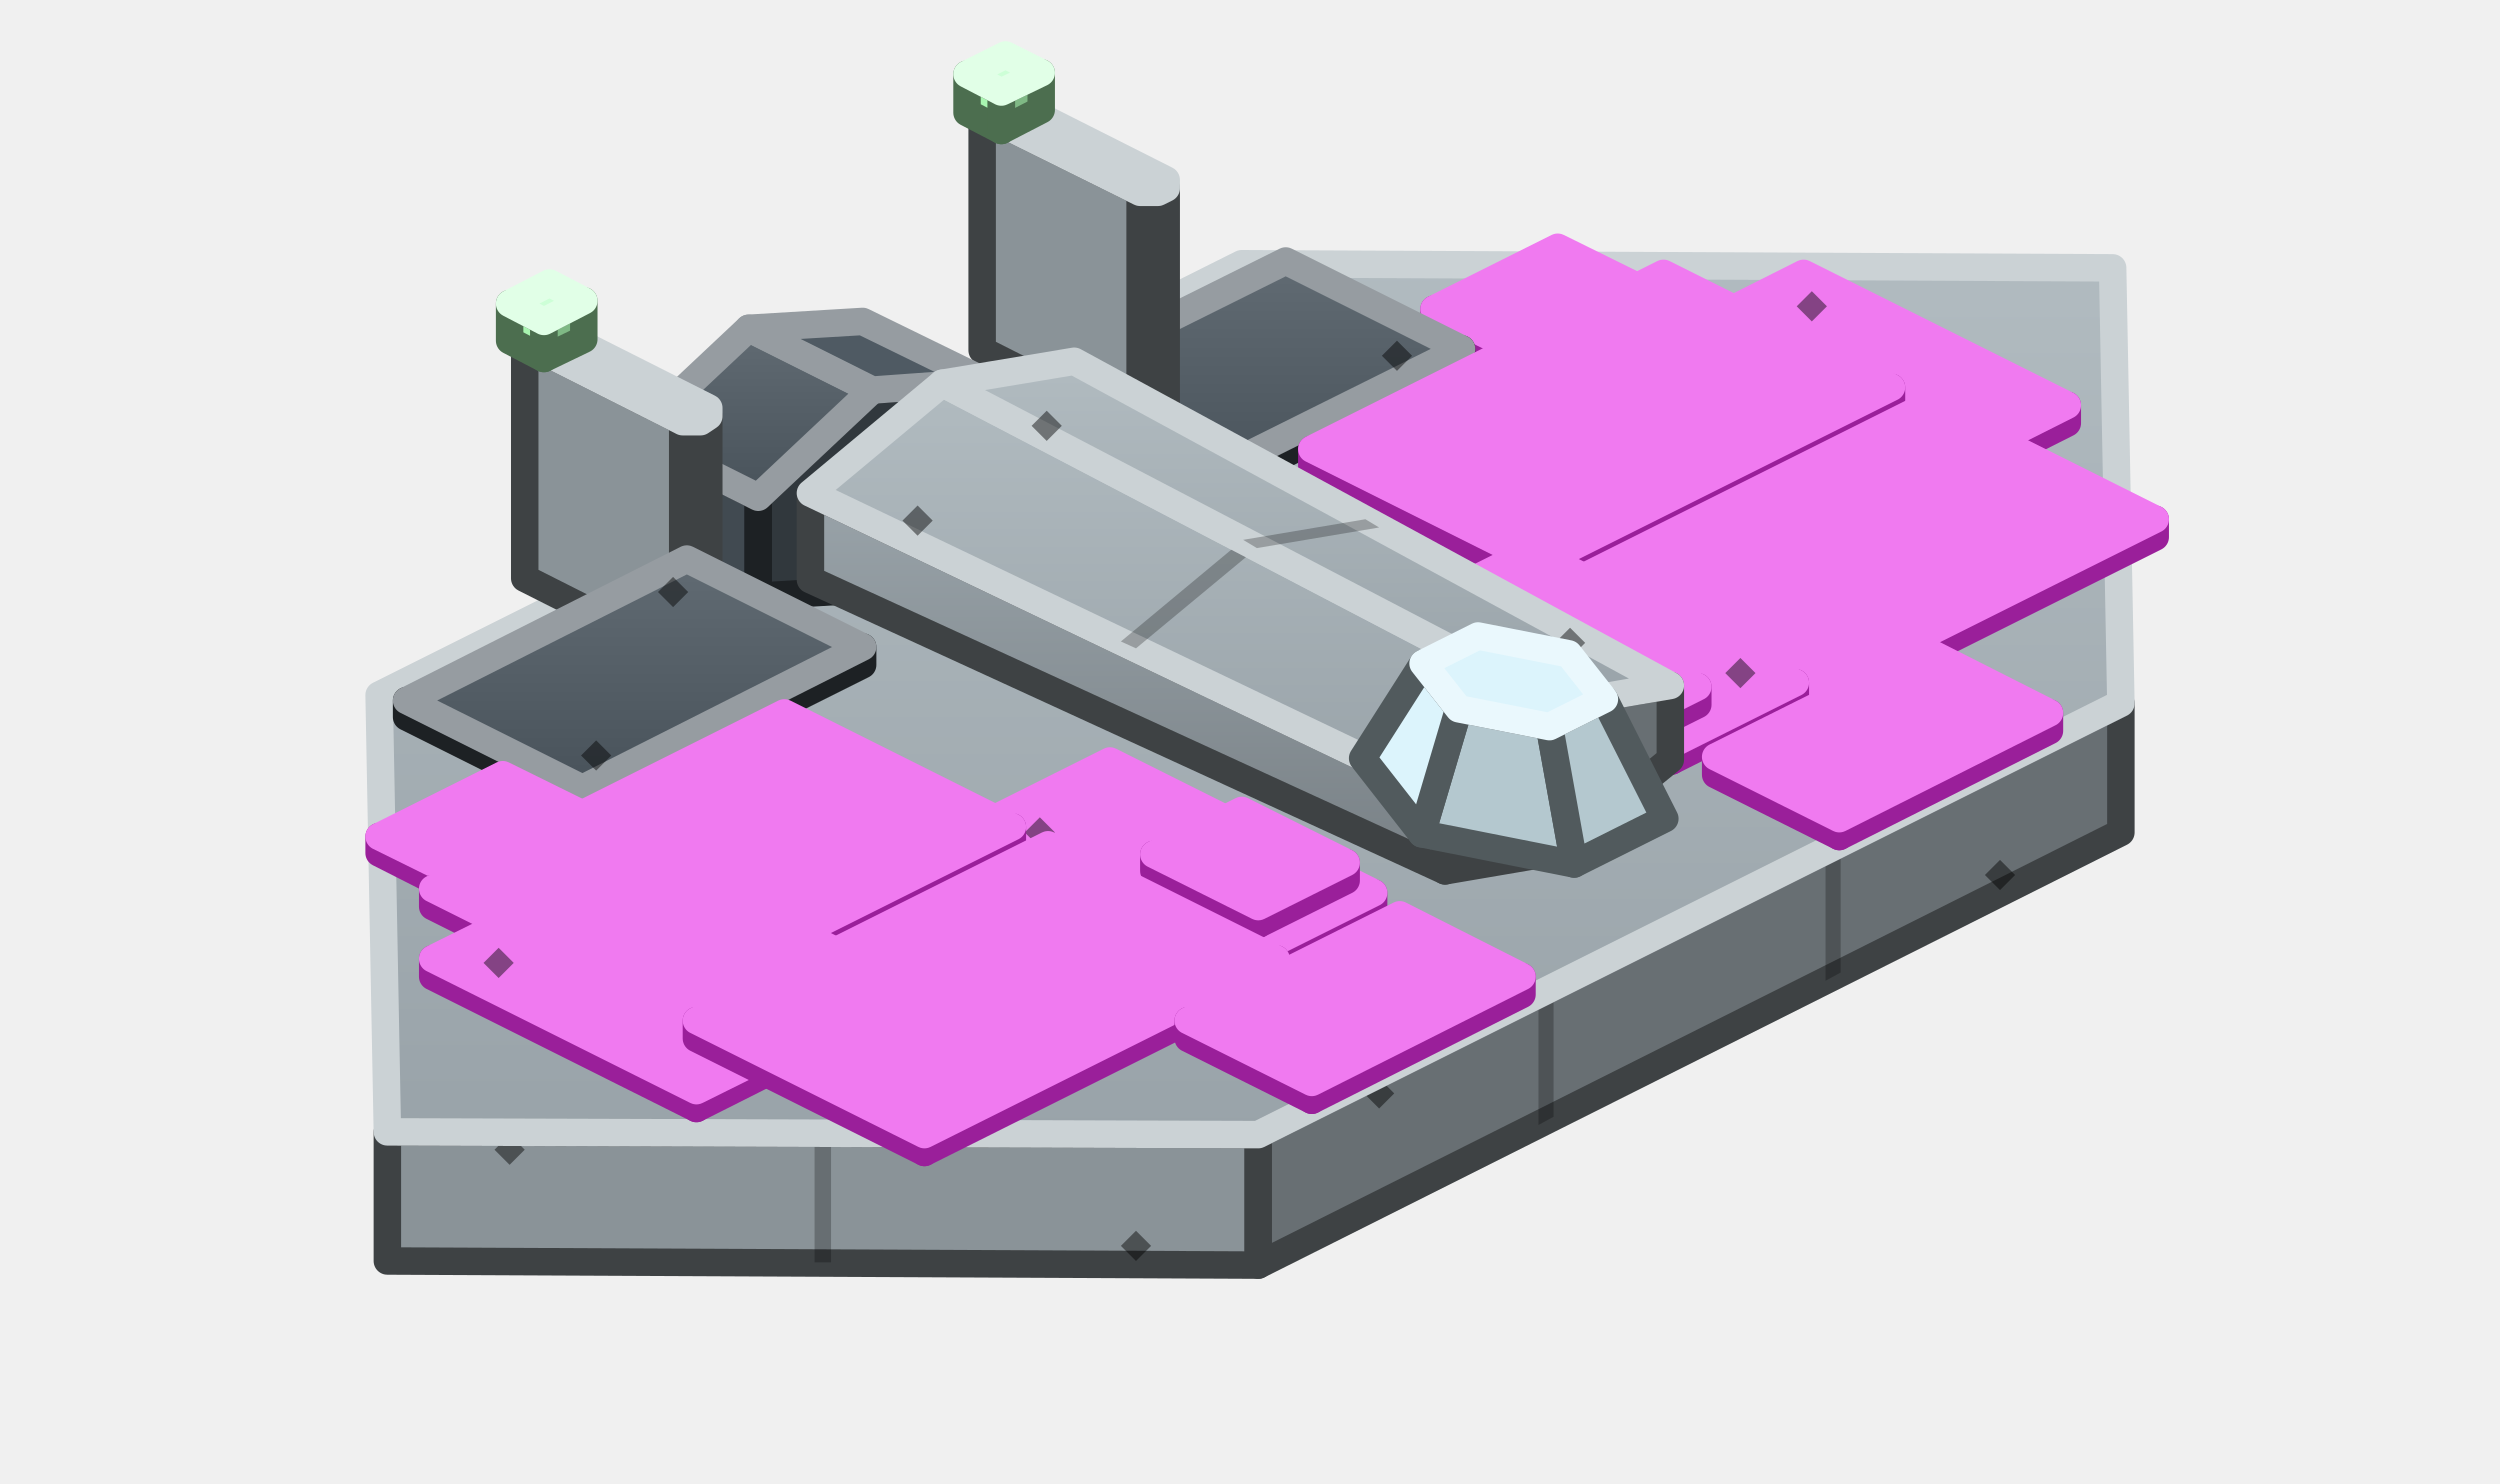
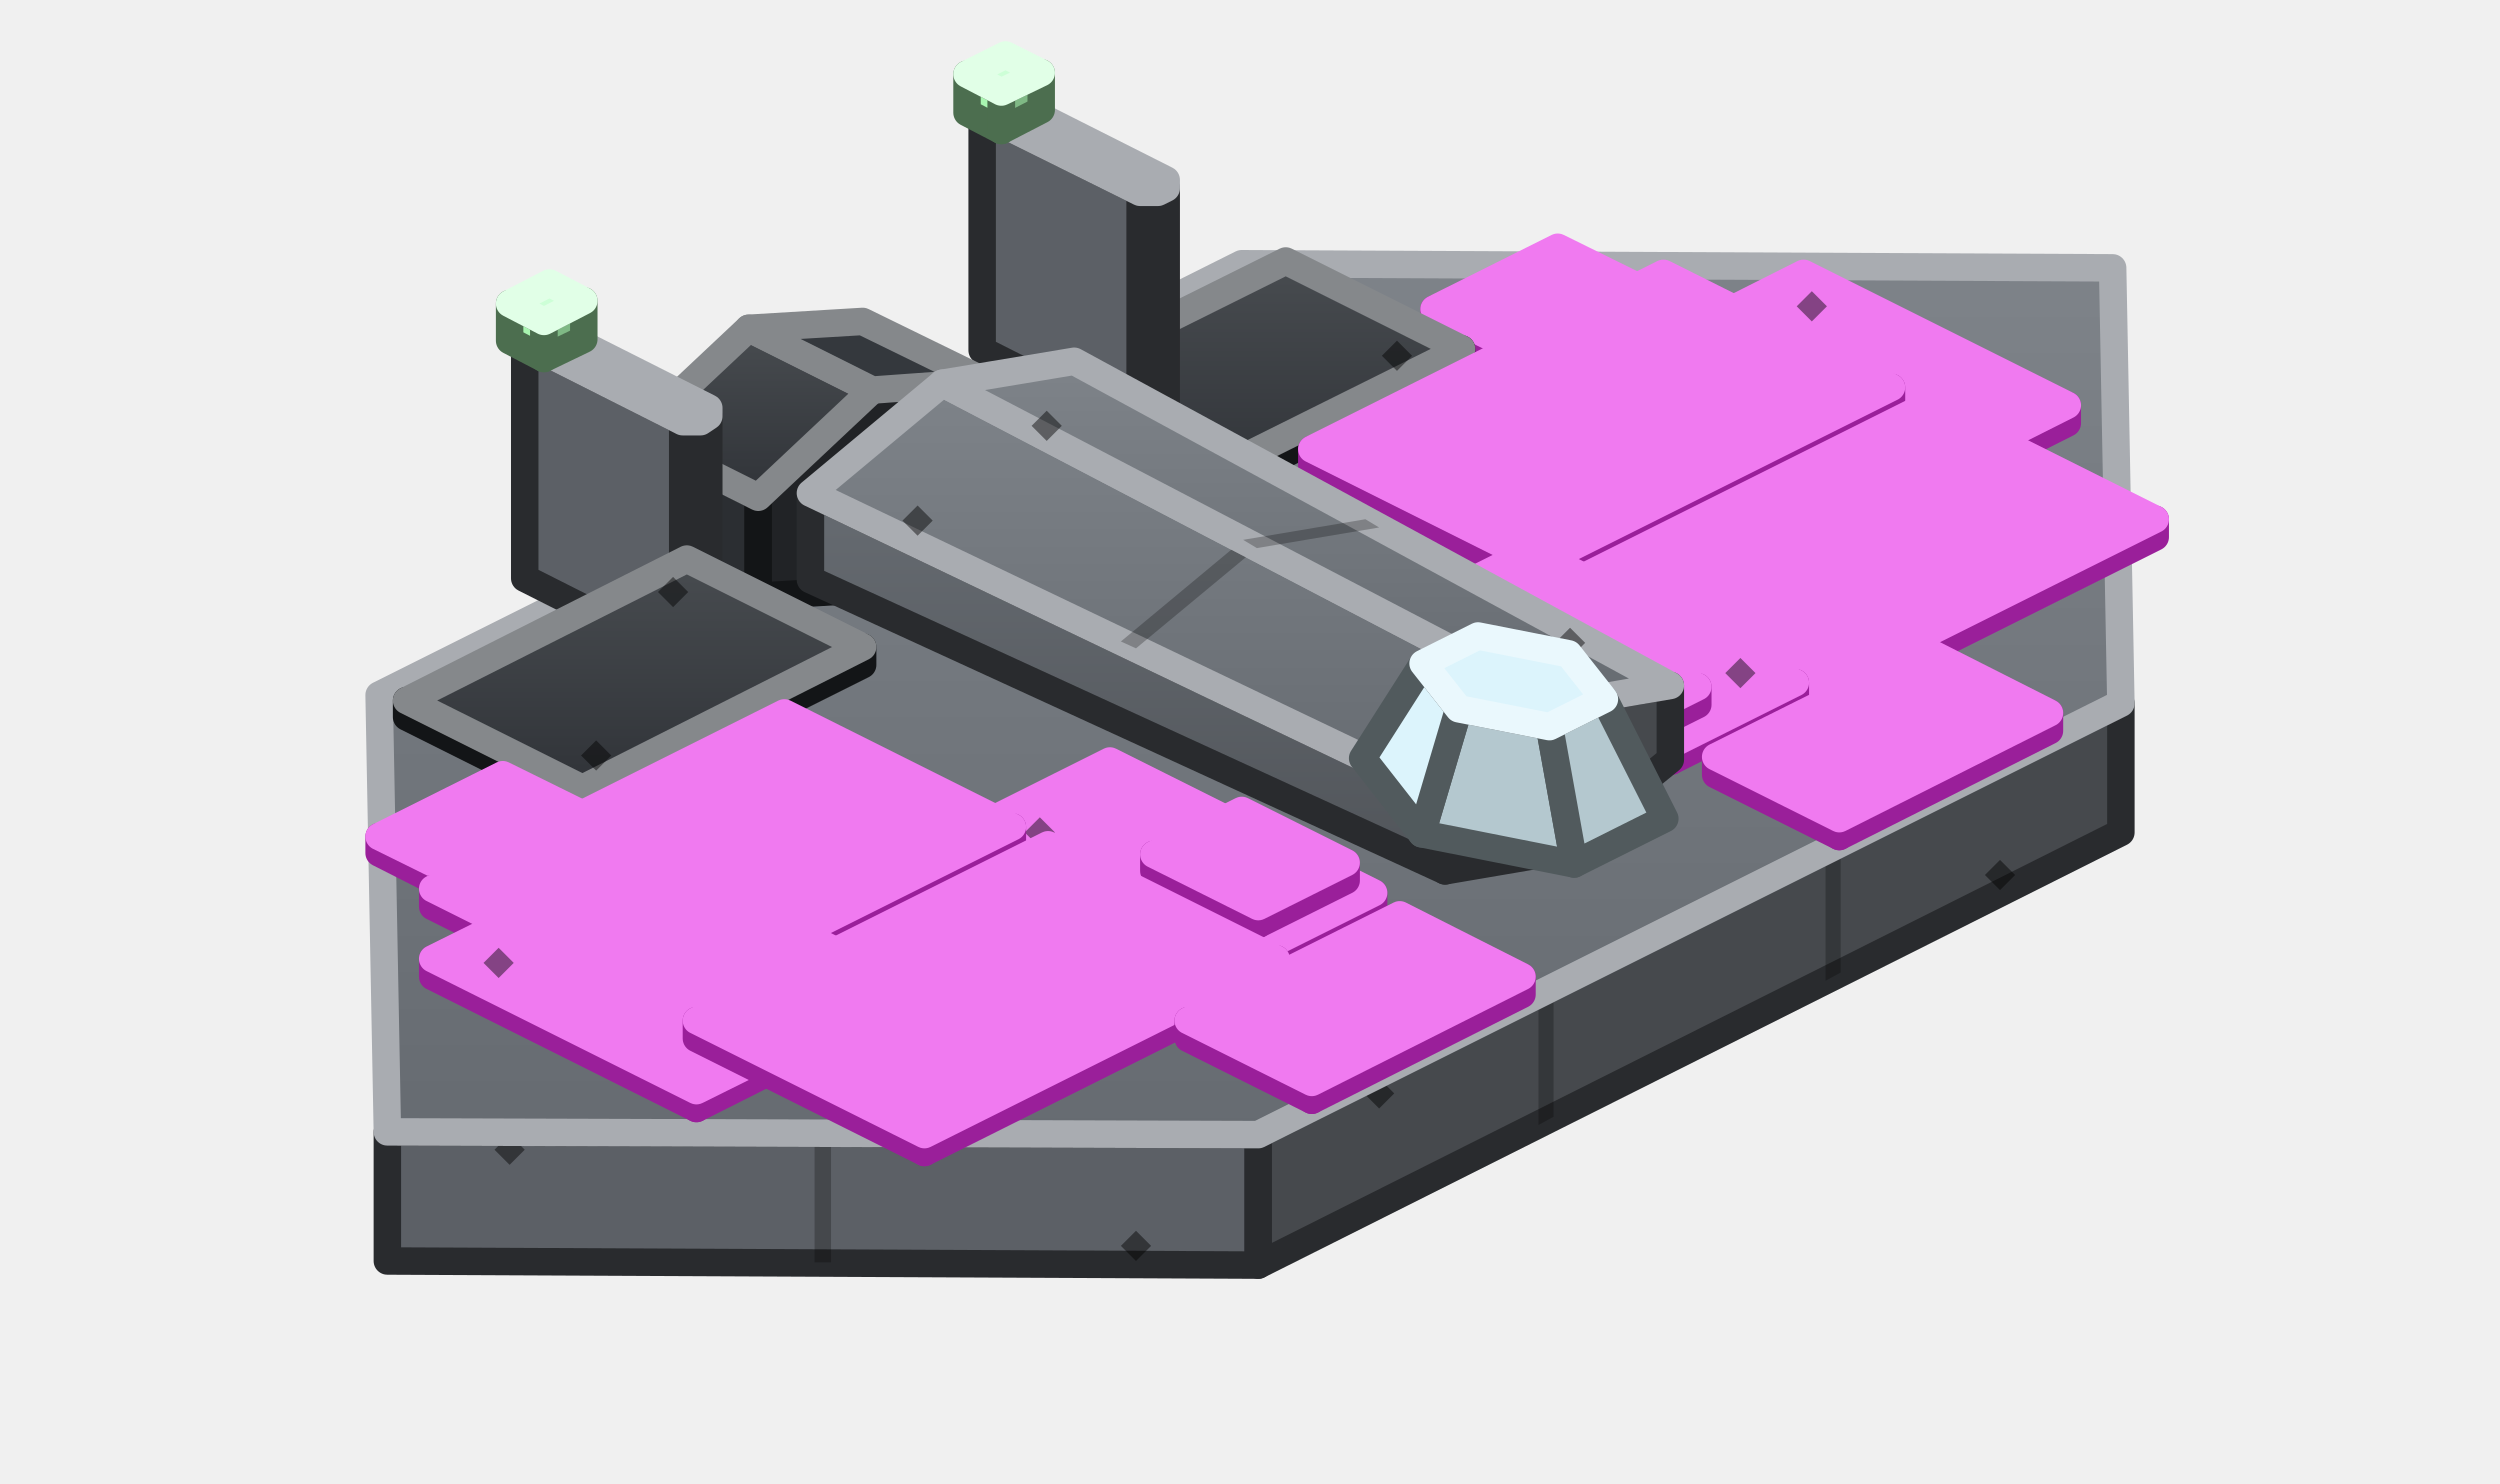
<svg xmlns="http://www.w3.org/2000/svg" width="182" height="108" viewBox="0 0 182 108">
  <defs>
    <linearGradient id="s0" x1="0" y1="0" x2="0" y2="1">
-       <stop offset="0" stop-color="#B1BBC0" />
-       <stop offset="1" stop-color="#99A3A9" />
+       <stop offset="0" stop-color="#7E8389" />
+       <stop offset="1" stop-color="#666B71" />
    </linearGradient>
    <linearGradient id="s1" x1="0" y1="0" x2="0" y2="1">
-       <stop offset="0" stop-color="#616B73" />
-       <stop offset="1" stop-color="#48525A" />
+       <stop offset="0" stop-color="#484C50" />
+       <stop offset="1" stop-color="#303338" />
    </linearGradient>
    <linearGradient id="s2" x1="0" y1="0" x2="0" y2="1">
      <stop offset="0" stop-color="#EAEDEE" />
      <stop offset="1" stop-color="#BBC1C1" />
    </linearGradient>
    <linearGradient id="s3" x1="0" y1="0" x2="0" y2="1">
      <stop offset="0" stop-color="#FFFFFF" />
      <stop offset="1" stop-color="#EAEDEE" />
    </linearGradient>
    <linearGradient id="s4" x1="0" y1="0" x2="0" y2="1">
-       <stop offset="0" stop-color="#99A3A9" />
-       <stop offset="1" stop-color="#798186" />
+       <stop offset="0" stop-color="#666B71" />
+       <stop offset="1" stop-color="#51555A" />
    </linearGradient>
  </defs>
  <g stroke-width="2" stroke-linejoin="round">
-     <polygon points="91.6,92.1 28.2,91.8 28.2,82.4 91.6,82.6" fill="#8A9398" stroke="#3E4244" />
+     <polygon points="91.6,92.1 28.2,91.8 28.2,82.4 91.6,82.6" fill="#5C6066" stroke="#292B2E" />
    <polygon points="60.5,91.9 59.3,91.9 59.3,82.5 60.5,82.5" fill="#000000" fill-opacity="0.25" />
    <polygon points="81.6,90.7 82.7,89.6 83.8,90.7 82.7,91.8" fill="#000000" fill-opacity="0.45" />
    <polygon points="36,83.7 37.1,82.6 38.2,83.7 37.1,84.8" fill="#000000" fill-opacity="0.45" />
-     <polygon points="154.4,60.6 91.6,92.1 91.6,82.6 154.4,51.2" fill="#686F73" stroke="#3E4244" />
+     <polygon points="154.4,60.6 91.6,92.1 91.6,82.6 154.4,51.2" fill="#46494D" stroke="#292B2E" />
    <polygon points="134,70.8 132.9,71.4 132.9,62 134,61.4" fill="#000000" fill-opacity="0.25" />
    <polygon points="113.1,81.3 112,81.9 112,72.4 113.1,71.9" fill="#000000" fill-opacity="0.25" />
    <polygon points="144.5,63.7 145.6,62.6 146.7,63.7 145.6,64.8" fill="#000000" fill-opacity="0.45" />
    <polygon points="99.3,79.6 100.4,78.5 101.5,79.6 100.4,80.7" fill="#000000" fill-opacity="0.45" />
-     <polygon points="91.6,82.6 28.2,82.4 27.6,50.6 90.4,19.2 153.8,19.5 154.4,51.2" fill="url(#s0)" stroke="#CBD2D5" />
+     <polygon points="91.6,82.6 28.2,82.4 27.6,50.6 90.4,19.2 153.8,19.5 154.4,51.2" fill="url(#s0)" stroke="#A9ACB1" />
    <polygon points="112.1,27.6 104.4,23.7 104.4,22.5 112.1,26.3" fill="#D234D2" stroke="#9A1F9A" />
    <polygon points="121.1,23.1 112.1,27.6 112.1,26.3 121.1,21.8" fill="#9A1F9A" stroke="#9A1F9A" />
    <polygon points="112.1,26.3 104.4,22.5 113.4,18 121.1,21.8" fill="#F07AF0" stroke="#F07AF0" />
-     <polygon points="85.9,36.9 73.1,30.5 73.1,29.2 85.9,35.6" fill="#414A51" stroke="#1D2124" />
-     <polygon points="106.4,26.6 85.9,36.9 85.9,35.6 106.4,25.4" fill="#31383D" stroke="#1D2124" />
-     <polygon points="85.9,35.6 73.1,29.2 93.6,19 106.4,25.4" fill="url(#s1)" stroke="#969CA1" />
+     <polygon points="85.9,36.9 73.1,30.5 73.1,29.2 85.9,35.6" fill="#2B2E32" stroke="#131517" />
+     <polygon points="106.4,26.6 85.9,36.9 85.9,35.6 106.4,25.4" fill="#212326" stroke="#131517" />
+     <polygon points="85.9,35.6 73.1,29.2 93.6,19 106.4,25.4" fill="url(#s1)" stroke="#85888B" />
    <polygon points="100.6,25.9 101.7,24.8 102.8,25.9 101.7,27" fill="#000000" fill-opacity="0.45" />
    <polygon points="76.6,28.7 77.7,27.6 78.8,28.7 77.7,29.8" fill="#000000" fill-opacity="0.45" />
    <polygon points="135.2,38.5 116,28.9 116,27.6 135.2,37.2" fill="#D234D2" stroke="#9A1F9A" />
    <polygon points="150.5,30.8 135.2,38.5 135.2,37.2 150.5,29.5" fill="#9A1F9A" stroke="#9A1F9A" />
    <polygon points="135.2,37.2 116,27.6 131.3,19.9 150.5,29.5" fill="#F07AF0" stroke="#F07AF0" />
    <polygon points="133.5,34.8 134.6,33.7 135.7,34.8 134.6,35.9" fill="#000000" fill-opacity="0.45" />
    <polygon points="130.8,22.3 131.9,21.2 133,22.3 131.9,23.4" fill="#000000" fill-opacity="0.45" />
-     <polygon points="84.3,31.3 83,31.3 83,14 84.3,14" fill="#8A9398" stroke="#3E4244" />
-     <polygon points="83,31.3 71.5,25.5 71.5,8.3 83,14" fill="#8A9398" stroke="#3E4244" />
-     <polygon points="84.9,30.9 84.3,31.3 84.3,14 84.9,13.7" fill="#686F73" stroke="#3E4244" />
-     <polygon points="84.3,14 83,14 71.5,8.3 71.5,7.6 72.1,7.3 73.4,7.3 84.9,13.1 84.9,13.7" fill="#A8B3B9" stroke="#CBD2D5" />
+     <polygon points="84.3,31.3 83,31.3 83,14 84.3,14" fill="#5C6066" stroke="#292B2E" />
+     <polygon points="83,31.3 71.5,25.5 71.5,8.3 83,14" fill="#5C6066" stroke="#292B2E" />
+     <polygon points="84.9,30.9 84.3,31.3 84.3,14 84.9,13.7" fill="#46494D" stroke="#292B2E" />
+     <polygon points="84.3,14 83,14 71.5,8.3 71.5,7.6 72.1,7.3 73.4,7.3 84.9,13.1 84.9,13.7" fill="#70757C" stroke="#A9ACB1" />
    <polygon points="72.9,9.5 70.4,8.2 70.4,5.4 72.9,6.7" fill="#A8F5B0" stroke="#4C6E4F" />
    <polygon points="75.8,8 72.9,9.5 72.9,6.7 75.8,5.3" fill="#7FB985" stroke="#4C6E4F" />
    <polygon points="72.9,6.7 70.4,5.4 73.2,4 75.8,5.3" fill="#CDFFD7" stroke="#E1FFE7" />
    <polygon points="112.1,42.3 95.5,34 95.5,32.7 112.1,41" fill="#D234D2" stroke="#9A1F9A" />
    <polygon points="137.7,29.5 112.1,42.3 112.1,41 137.7,28.2" fill="#9A1F9A" stroke="#9A1F9A" />
    <polygon points="112.1,41 95.5,32.7 121.1,19.9 137.7,28.2" fill="#F07AF0" stroke="#F07AF0" />
-     <polygon points="46.2,38.9 46.2,31.7 55.2,36.2 55.2,43.4" fill="#414A51" stroke="#1D2124" />
-     <polygon points="55.2,36.2 63.5,28.4 71.8,27.8 71.8,35.1 63.5,42.9 55.2,43.4" fill="#31383D" stroke="#1D2124" />
-     <polygon points="46.2,31.7 54.5,23.9 63.5,28.4 55.2,36.2" fill="url(#s1)" stroke="#969CA1" />
-     <polygon points="54.5,23.9 62.8,23.4 71.8,27.8 63.5,28.4" fill="#4F5A63" stroke="#969CA1" />
+     <polygon points="46.2,38.9 46.2,31.7 55.2,36.2 55.2,43.4" fill="#2B2E32" stroke="#131517" />
+     <polygon points="55.2,36.2 63.5,28.4 71.8,27.8 71.8,35.1 63.5,42.9 55.2,43.4" fill="#212326" stroke="#131517" />
+     <polygon points="46.2,31.7 54.5,23.9 63.5,28.4 55.2,36.2" fill="url(#s1)" stroke="#85888B" />
+     <polygon points="54.5,23.9 62.8,23.4 71.8,27.8 63.5,28.4" fill="#34383D" stroke="#85888B" />
    <polygon points="131.3,51.9 114.7,43.6 114.7,42.3 131.3,50.6" fill="#D234D2" stroke="#9A1F9A" />
    <polygon points="156.9,39.1 131.3,51.9 131.3,50.6 156.9,37.8" fill="#9A1F9A" stroke="#9A1F9A" />
    <polygon points="131.3,50.6 114.7,42.3 140.3,29.5 156.9,37.8" fill="#F07AF0" stroke="#F07AF0" />
-     <polygon points="51,47.9 49.7,47.9 49.7,30.7 51,30.7" fill="#8A9398" stroke="#3E4244" />
-     <polygon points="49.7,47.9 38.2,42.1 38.2,24.9 49.7,30.7" fill="#8A9398" stroke="#3E4244" />
-     <polygon points="51.6,47.6 51,47.9 51,30.7 51.6,30.3" fill="#686F73" stroke="#3E4244" />
-     <polygon points="51,30.7 49.7,30.7 38.2,24.9 38.2,24.3 38.8,23.9 40.1,23.9 51.6,29.7 51.6,30.3" fill="#A8B3B9" stroke="#CBD2D5" />
+     <polygon points="51,47.9 49.7,47.9 49.7,30.7 51,30.7" fill="#5C6066" stroke="#292B2E" />
+     <polygon points="49.7,47.9 38.2,42.1 38.2,24.9 49.7,30.7" fill="#5C6066" stroke="#292B2E" />
+     <polygon points="51.6,47.6 51,47.9 51,30.7 51.6,30.3" fill="#46494D" stroke="#292B2E" />
+     <polygon points="51,30.7 49.7,30.7 38.2,24.9 38.2,24.3 38.8,23.9 40.1,23.9 51.6,29.7 51.6,30.3" fill="#70757C" stroke="#A9ACB1" />
    <polygon points="39.6,26.1 37.1,24.8 37.1,22.1 39.6,23.4" fill="#A8F5B0" stroke="#4C6E4F" />
    <polygon points="42.5,24.7 39.6,26.1 39.6,23.4 42.5,21.9" fill="#7FB985" stroke="#4C6E4F" />
    <polygon points="39.6,23.4 37.1,22.1 40,20.6 42.5,21.9" fill="#CDFFD7" stroke="#E1FFE7" />
    <polygon points="121.7,55.4 102.5,45.8 102.5,44.6 121.7,54.2" fill="#D234D2" stroke="#9A1F9A" />
    <polygon points="130.7,50.9 121.7,55.4 121.7,54.2 130.7,49.7" fill="#9A1F9A" stroke="#9A1F9A" />
    <polygon points="121.7,54.2 102.5,44.6 111.5,40.1 130.7,49.7" fill="#F07AF0" stroke="#F07AF0" />
    <polygon points="125.6,49 126.7,47.9 127.8,49 126.7,50.1" fill="#000000" fill-opacity="0.45" />
    <polygon points="105.4,45.3 106.5,44.2 107.6,45.3 106.5,46.4" fill="#000000" fill-opacity="0.45" />
    <polygon points="117.2,54.5 109.6,50.6 109.6,49.4 117.2,53.2" fill="#D234D2" stroke="#9A1F9A" />
    <polygon points="123.6,51.3 117.2,54.5 117.2,53.2 123.6,50" fill="#9A1F9A" stroke="#9A1F9A" />
    <polygon points="117.2,53.2 109.6,49.4 116,46.2 123.6,50" fill="#F07AF0" stroke="#F07AF0" />
    <polygon points="96.8,48.3 64.8,32.3 64.8,31.3 96.8,47.3" fill="url(#s2)" stroke="#606363" />
    <polygon points="104.4,44.4 96.8,48.3 96.8,47.3 104.4,43.5" fill="#A1A6A6" stroke="#606363" />
    <polygon points="96.8,47.3 64.8,31.3 72.4,27.5 104.4,43.5" fill="url(#s3)" stroke="#FFFFFF" />
    <polygon points="81.3,39.6 80.2,39 87.9,35.2 89,35.7" fill="#000000" fill-opacity="0.25" />
    <polygon points="80.8,38.8 65.8,31.3 72.4,28 87.4,35.5" fill="#000000" fill-opacity="0.06" />
    <polygon points="97.8,41.8 98.9,40.7 100,41.8 98.9,42.9" fill="#000000" fill-opacity="0.45" />
    <polygon points="69.2,33 70.3,31.9 71.4,33 70.3,34.1" fill="#000000" fill-opacity="0.45" />
    <polygon points="90.4,43.5 71.2,33.9 71.2,32.3 90.4,41.9" fill="#D234D2" stroke="#9A1F9A" />
    <polygon points="98,39.6 90.4,43.5 90.4,41.9 98,38.1" fill="#9A1F9A" stroke="#9A1F9A" />
    <polygon points="90.4,41.9 71.2,32.3 78.8,28.5 98,38.1" fill="#F07AF0" stroke="#F07AF0" />
-     <polygon points="59,42.2 59,35.9 105.2,58 105.2,63.4" fill="url(#s4)" stroke="#3E4244" />
-     <polygon points="105.2,58 113.4,51.3 121.6,49.9 121.6,55.3 113.4,62 105.2,63.4" fill="#686F73" stroke="#3E4244" />
-     <polygon points="59,35.9 68.6,27.9 113.4,51.3 105.2,58" fill="url(#s0)" stroke="#CBD2D5" />
+     <polygon points="59,42.2 59,35.9 105.2,58 105.2,63.4" fill="url(#s4)" stroke="#292B2E" />
+     <polygon points="105.2,58 113.4,51.3 121.6,49.9 121.6,55.3 113.4,62 105.2,63.4" fill="#46494D" stroke="#292B2E" />
+     <polygon points="59,35.9 68.6,27.9 113.4,51.3 105.2,58" fill="url(#s0)" stroke="#A9ACB1" />
    <polygon points="81.6,46.7 90.5,39.3 91.5,39.9 82.7,47.2" fill="#000000" fill-opacity="0.25" />
    <polygon points="65.7,37.9 66.8,36.8 67.9,37.9 66.8,39" fill="#000000" fill-opacity="0.45" />
    <polygon points="104.9,49 106,47.9 107.1,49 106,50.1" fill="#000000" fill-opacity="0.45" />
-     <polygon points="68.6,27.9 78.2,26.3 121.6,49.9 113.4,51.3" fill="url(#s0)" stroke="#CBD2D5" />
+     <polygon points="68.6,27.9 78.2,26.3 121.6,49.9 113.4,51.3" fill="url(#s0)" stroke="#A9ACB1" />
    <polygon points="90.5,39.3 99.4,37.8 100.4,38.4 91.5,39.9" fill="#000000" fill-opacity="0.25" />
    <polygon points="75.1,31 76.2,29.9 77.3,31 76.2,32.1" fill="#000000" fill-opacity="0.45" />
    <polygon points="113.2,46.8 114.3,45.7 115.4,46.8 114.3,47.9" fill="#000000" fill-opacity="0.45" />
-     <polygon points="42.4,58.6 29.6,52.2 29.6,51 42.4,57.4" fill="#414A51" stroke="#1D2124" />
-     <polygon points="62.8,48.4 42.4,58.6 42.4,57.4 62.8,47.1" fill="#31383D" stroke="#1D2124" />
-     <polygon points="42.4,57.4 29.6,51 50,40.7 62.8,47.1" fill="url(#s1)" stroke="#969CA1" />
+     <polygon points="42.4,58.6 29.6,52.2 29.6,51 42.4,57.4" fill="#2B2E32" stroke="#131517" />
+     <polygon points="62.8,48.4 42.4,58.6 42.4,57.4 62.8,47.1" fill="#212326" stroke="#131517" />
+     <polygon points="42.4,57.4 29.6,51 50,40.7 62.8,47.1" fill="url(#s1)" stroke="#85888B" />
    <polygon points="42.3,55 43.4,53.9 44.5,55 43.4,56.1" fill="#000000" fill-opacity="0.45" />
    <polygon points="47.9,43.1 49,42 50.1,43.1 49,44.2" fill="#000000" fill-opacity="0.45" />
    <polygon points="133.9,60.9 124.9,56.4 124.9,55.1 133.9,59.6" fill="#D234D2" stroke="#9A1F9A" />
    <polygon points="149.2,53.2 133.9,60.9 133.9,59.6 149.2,51.9" fill="#9A1F9A" stroke="#9A1F9A" />
    <polygon points="133.9,59.6 124.9,55.1 140.3,47.4 149.2,51.9" fill="#F07AF0" stroke="#F07AF0" />
    <polygon points="35.3,66 27.6,62.1 27.6,60.9 35.3,64.7" fill="#D234D2" stroke="#9A1F9A" />
    <polygon points="44.3,61.5 35.3,66 35.3,64.7 44.3,60.2" fill="#9A1F9A" stroke="#9A1F9A" />
    <polygon points="35.3,64.7 27.6,60.9 36.6,56.4 44.3,60.2" fill="#F07AF0" stroke="#F07AF0" />
    <polygon points="114.6,62.9 103.5,60.7 106.2,51.6 112.8,52.9" fill="#B4C8CF" stroke="#515A5D" />
    <polygon points="103.5,60.7 99.2,55.2 103.6,48.3 106.2,51.6" fill="#DCF4FC" stroke="#515A5D" />
    <polygon points="121.2,59.6 114.6,62.9 112.8,52.9 116.8,50.9" fill="#B4C8CF" stroke="#515A5D" />
    <polygon points="112.8,52.9 106.2,51.6 103.6,48.3 107.6,46.3 114.2,47.6 116.8,50.9" fill="#DCF4FC" stroke="#EAF8FD" />
    <polygon points="91,70.8 71.8,61.2 71.8,59.9 91,69.5" fill="#D234D2" stroke="#9A1F9A" />
    <polygon points="100,66.3 91,70.8 91,69.5 100,65" fill="#9A1F9A" stroke="#9A1F9A" />
    <polygon points="91,69.5 71.8,59.9 80.8,55.4 100,65" fill="#F07AF0" stroke="#F07AF0" />
    <polygon points="94.9,64.3 96,63.2 97.1,64.3 96,65.4" fill="#000000" fill-opacity="0.45" />
    <polygon points="74.6,60.6 75.7,59.5 76.8,60.6 75.7,61.7" fill="#000000" fill-opacity="0.45" />
    <polygon points="48.1,74.3 31.5,66 31.5,64.7 48.1,73" fill="#D234D2" stroke="#9A1F9A" />
    <polygon points="73.7,61.5 48.1,74.3 48.1,73 73.7,60.2" fill="#9A1F9A" stroke="#9A1F9A" />
    <polygon points="48.1,73 31.5,64.7 57.1,51.9 73.7,60.2" fill="#F07AF0" stroke="#F07AF0" />
    <polygon points="91.6,67.3 84,63.4 84,62.2 91.6,66" fill="#D234D2" stroke="#9A1F9A" />
    <polygon points="98,64.1 91.6,67.3 91.6,66 98,62.8" fill="#9A1F9A" stroke="#9A1F9A" />
    <polygon points="91.6,66 84,62.2 90.4,59 98,62.8" fill="#F07AF0" stroke="#F07AF0" />
    <polygon points="50.7,80.7 31.5,71.1 31.5,69.8 50.7,79.4" fill="#D234D2" stroke="#9A1F9A" />
    <polygon points="66,73 50.7,80.7 50.7,79.4 66,71.8" fill="#9A1F9A" stroke="#9A1F9A" />
    <polygon points="50.7,79.4 31.5,69.8 46.8,62.2 66,71.8" fill="#F07AF0" stroke="#F07AF0" />
    <polygon points="60.1,71.5 61.2,70.4 62.3,71.5 61.2,72.6" fill="#000000" fill-opacity="0.45" />
    <polygon points="35.2,70.1 36.3,69 37.4,70.1 36.3,71.2" fill="#000000" fill-opacity="0.45" />
    <polygon points="67.3,83.9 50.7,75.6 50.7,74.3 67.3,82.6" fill="#D234D2" stroke="#9A1F9A" />
    <polygon points="92.9,71.1 67.3,83.9 67.3,82.6 92.9,69.8" fill="#9A1F9A" stroke="#9A1F9A" />
    <polygon points="67.3,82.6 50.7,74.3 76.3,61.5 92.9,69.8" fill="#F07AF0" stroke="#F07AF0" />
    <polygon points="95.5,80.1 86.5,75.6 86.5,74.3 95.5,78.8" fill="#D234D2" stroke="#9A1F9A" />
    <polygon points="110.8,72.4 95.5,80.1 95.5,78.8 110.8,71.1" fill="#9A1F9A" stroke="#9A1F9A" />
    <polygon points="95.5,78.8 86.5,74.3 101.9,66.6 110.8,71.1" fill="#F07AF0" stroke="#F07AF0" />
  </g>
</svg>
